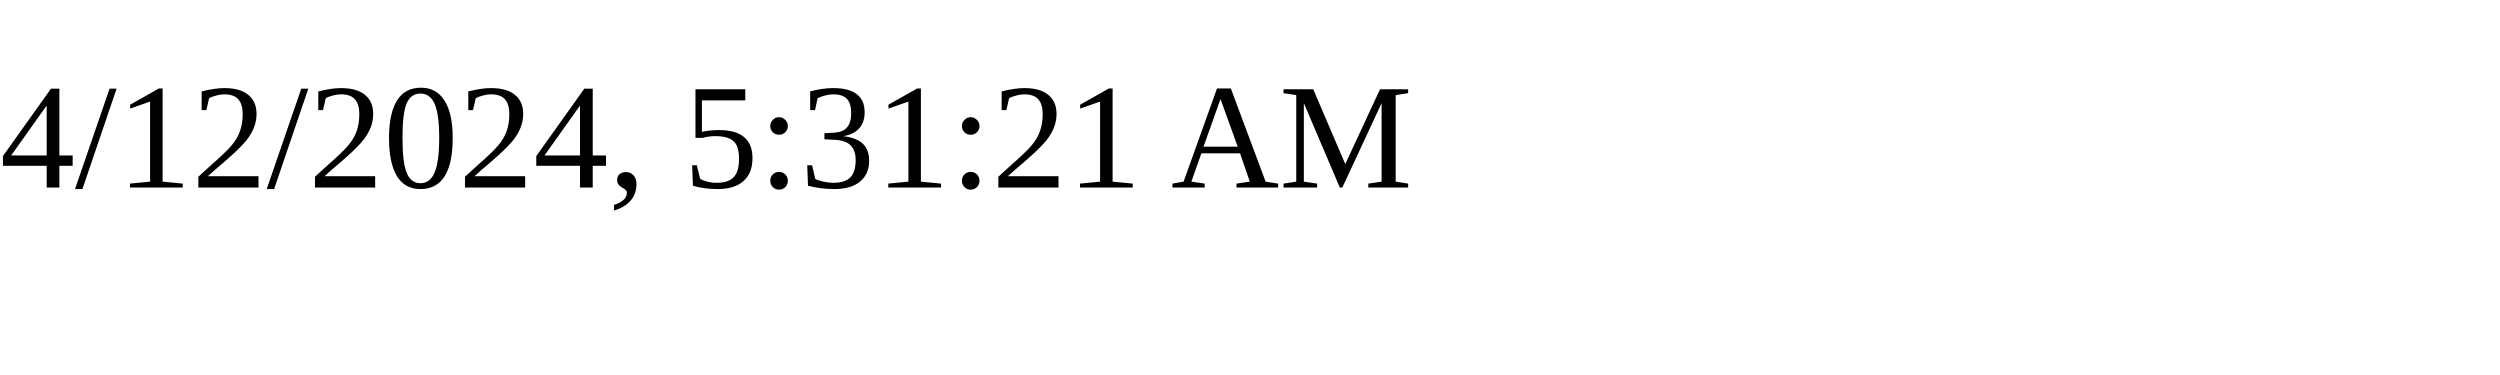
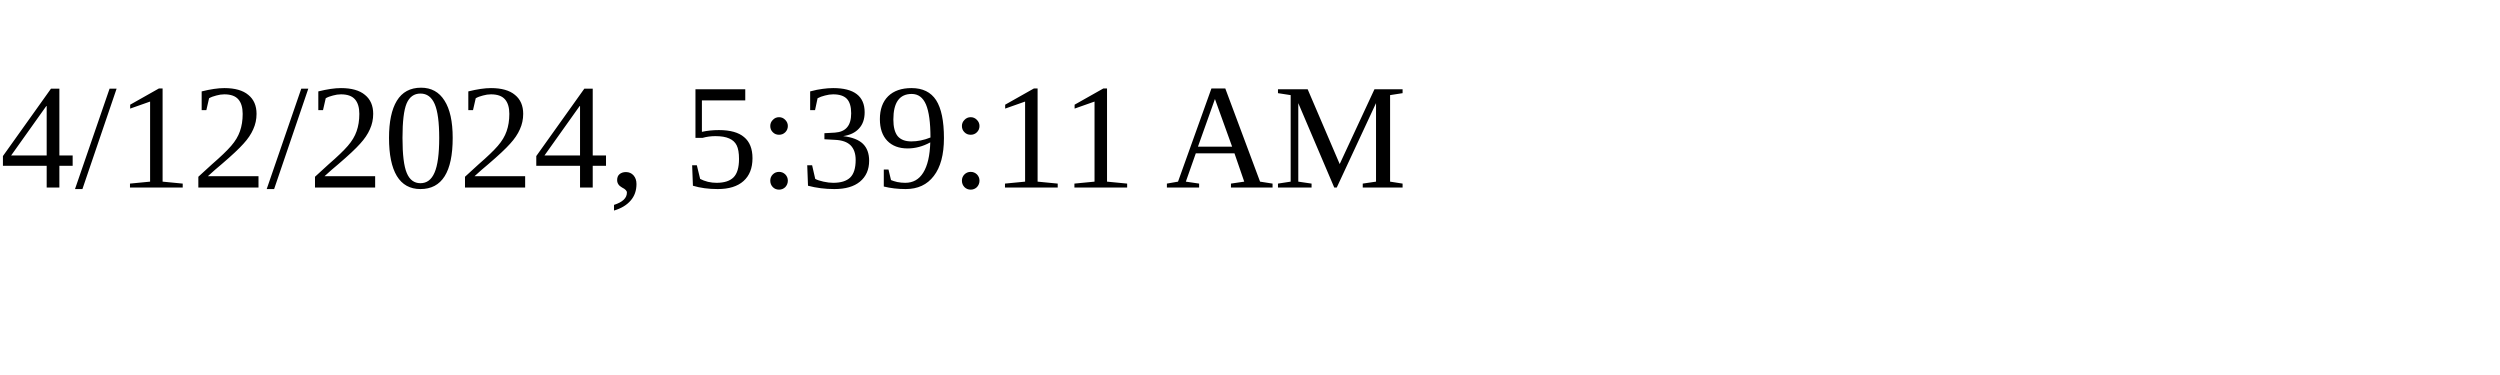
<svg xmlns="http://www.w3.org/2000/svg" height="30" width="200">
-   <text x="0" y="15">4/12/2024, 5:31:21 AM</text>
+   <text x="0" y="15">4/12/2024, 5:39:11 AM</text>
</svg>
